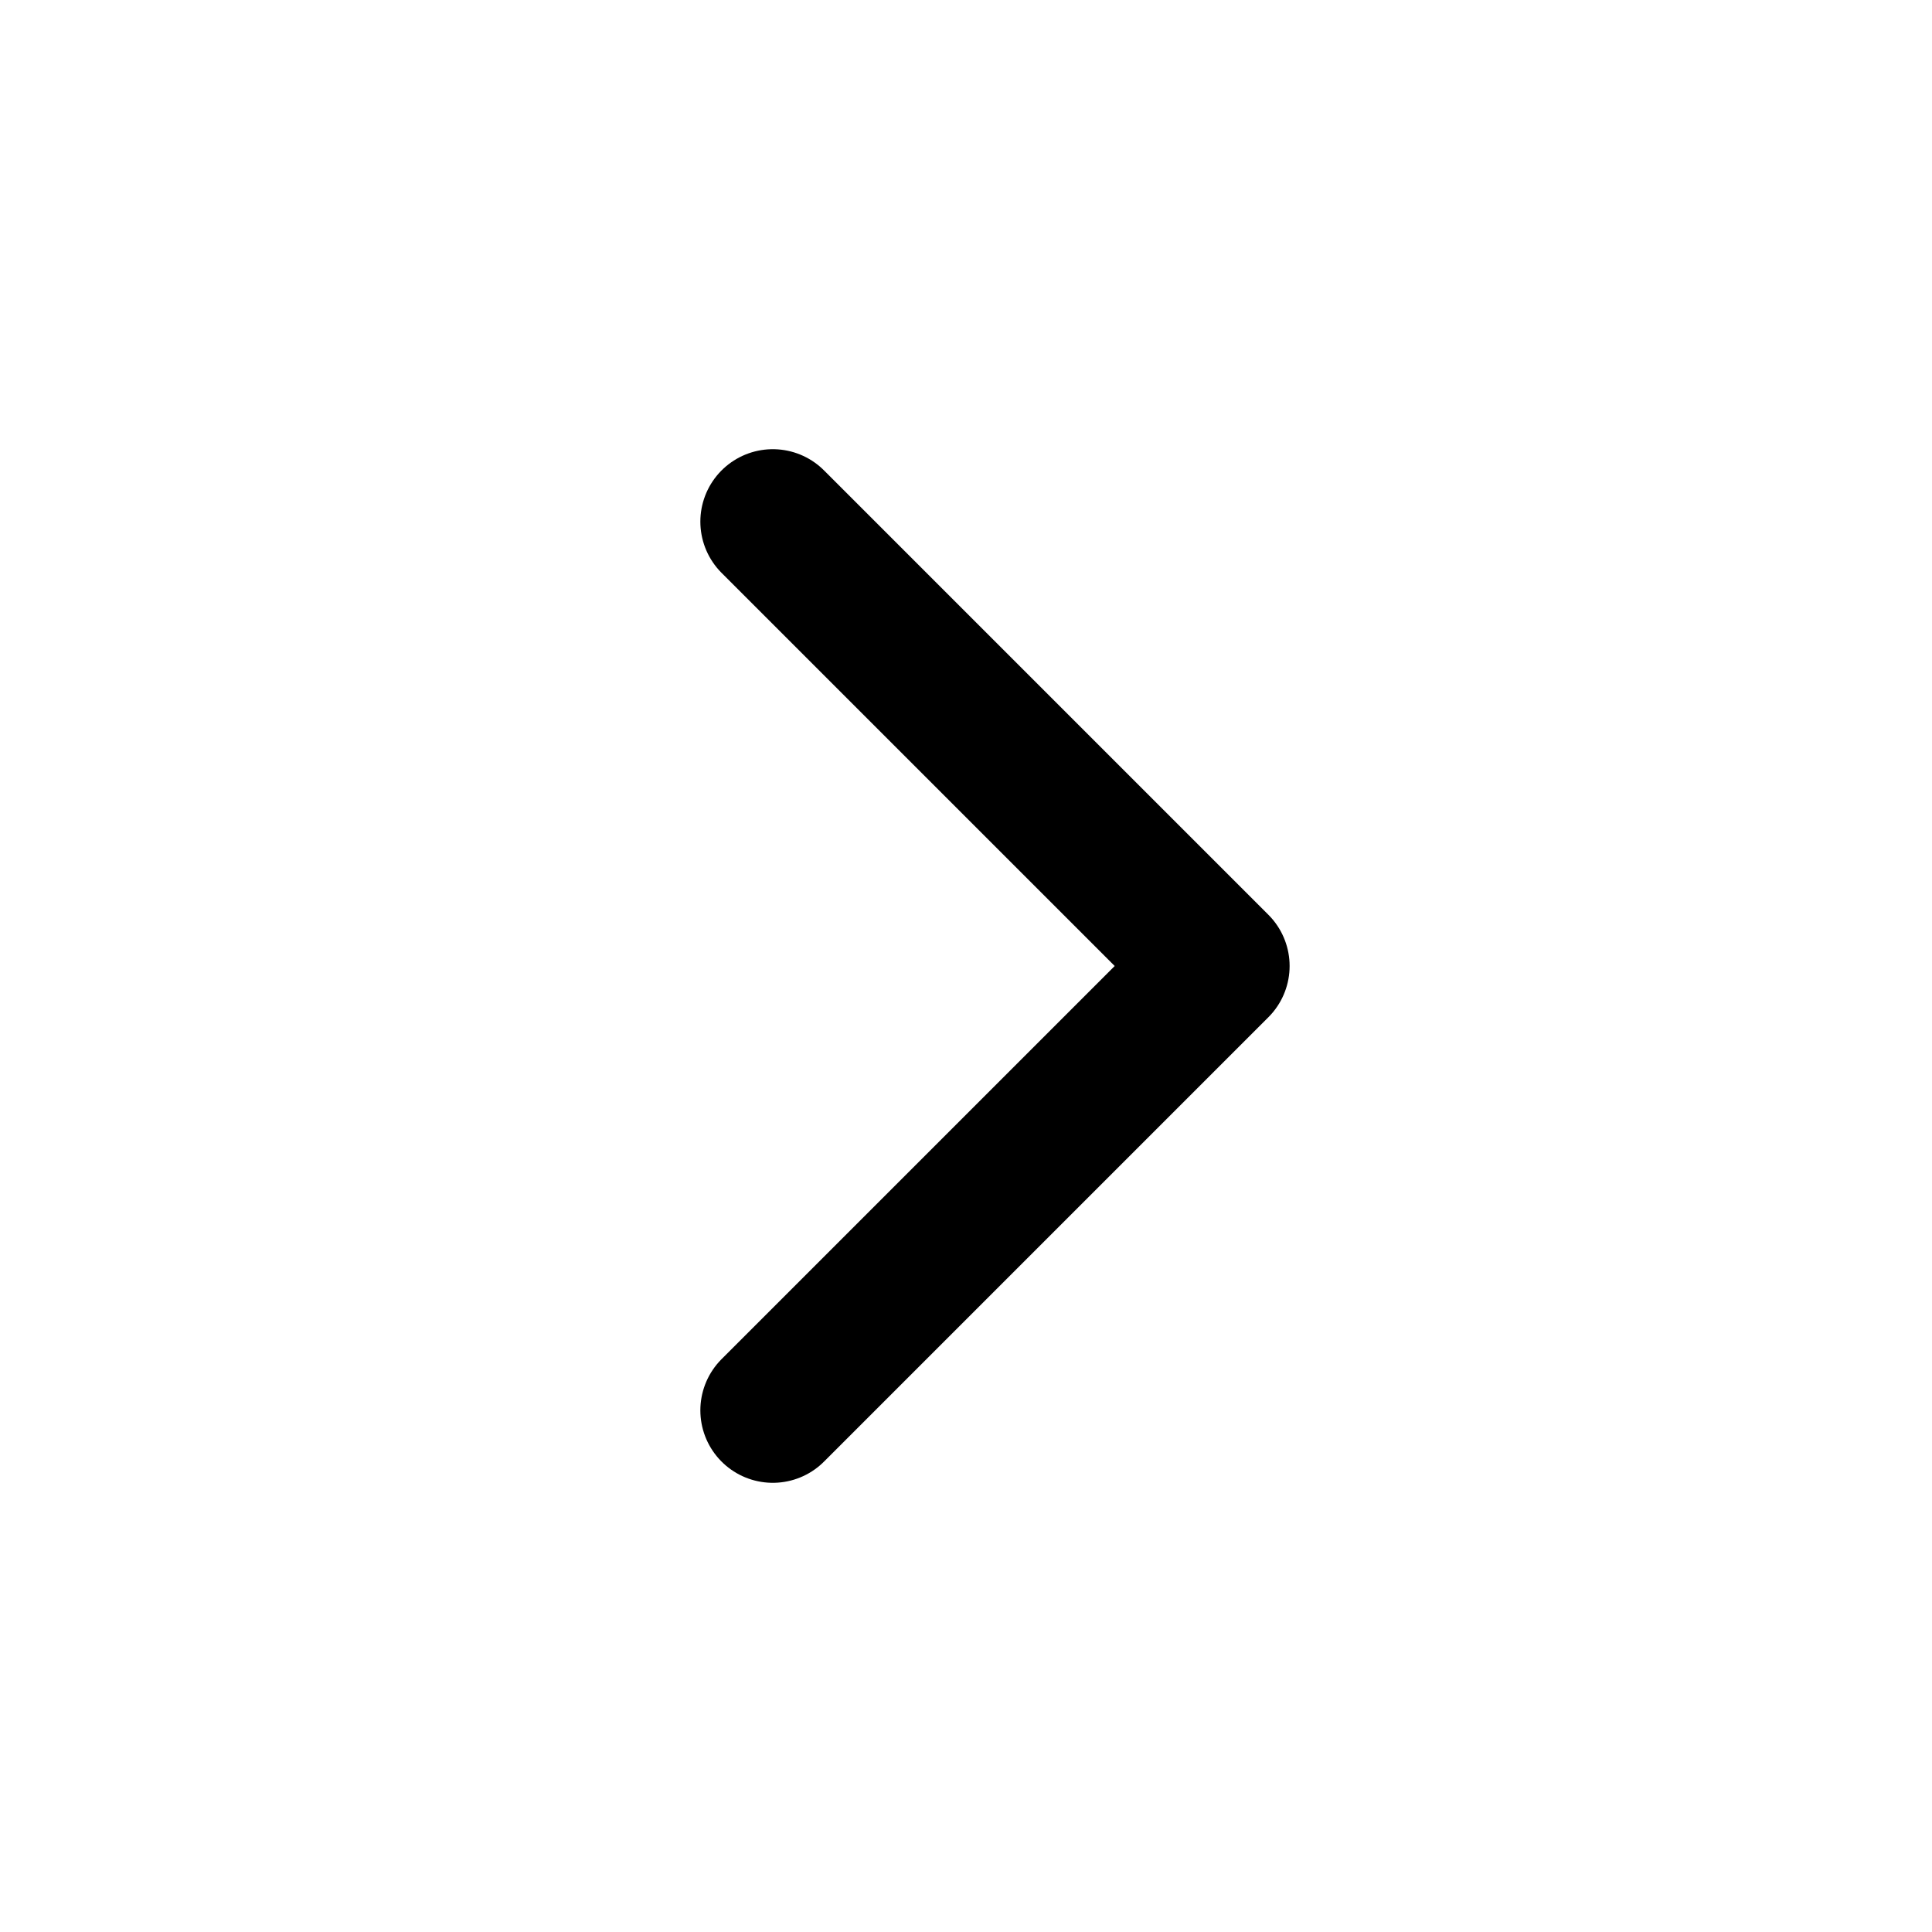
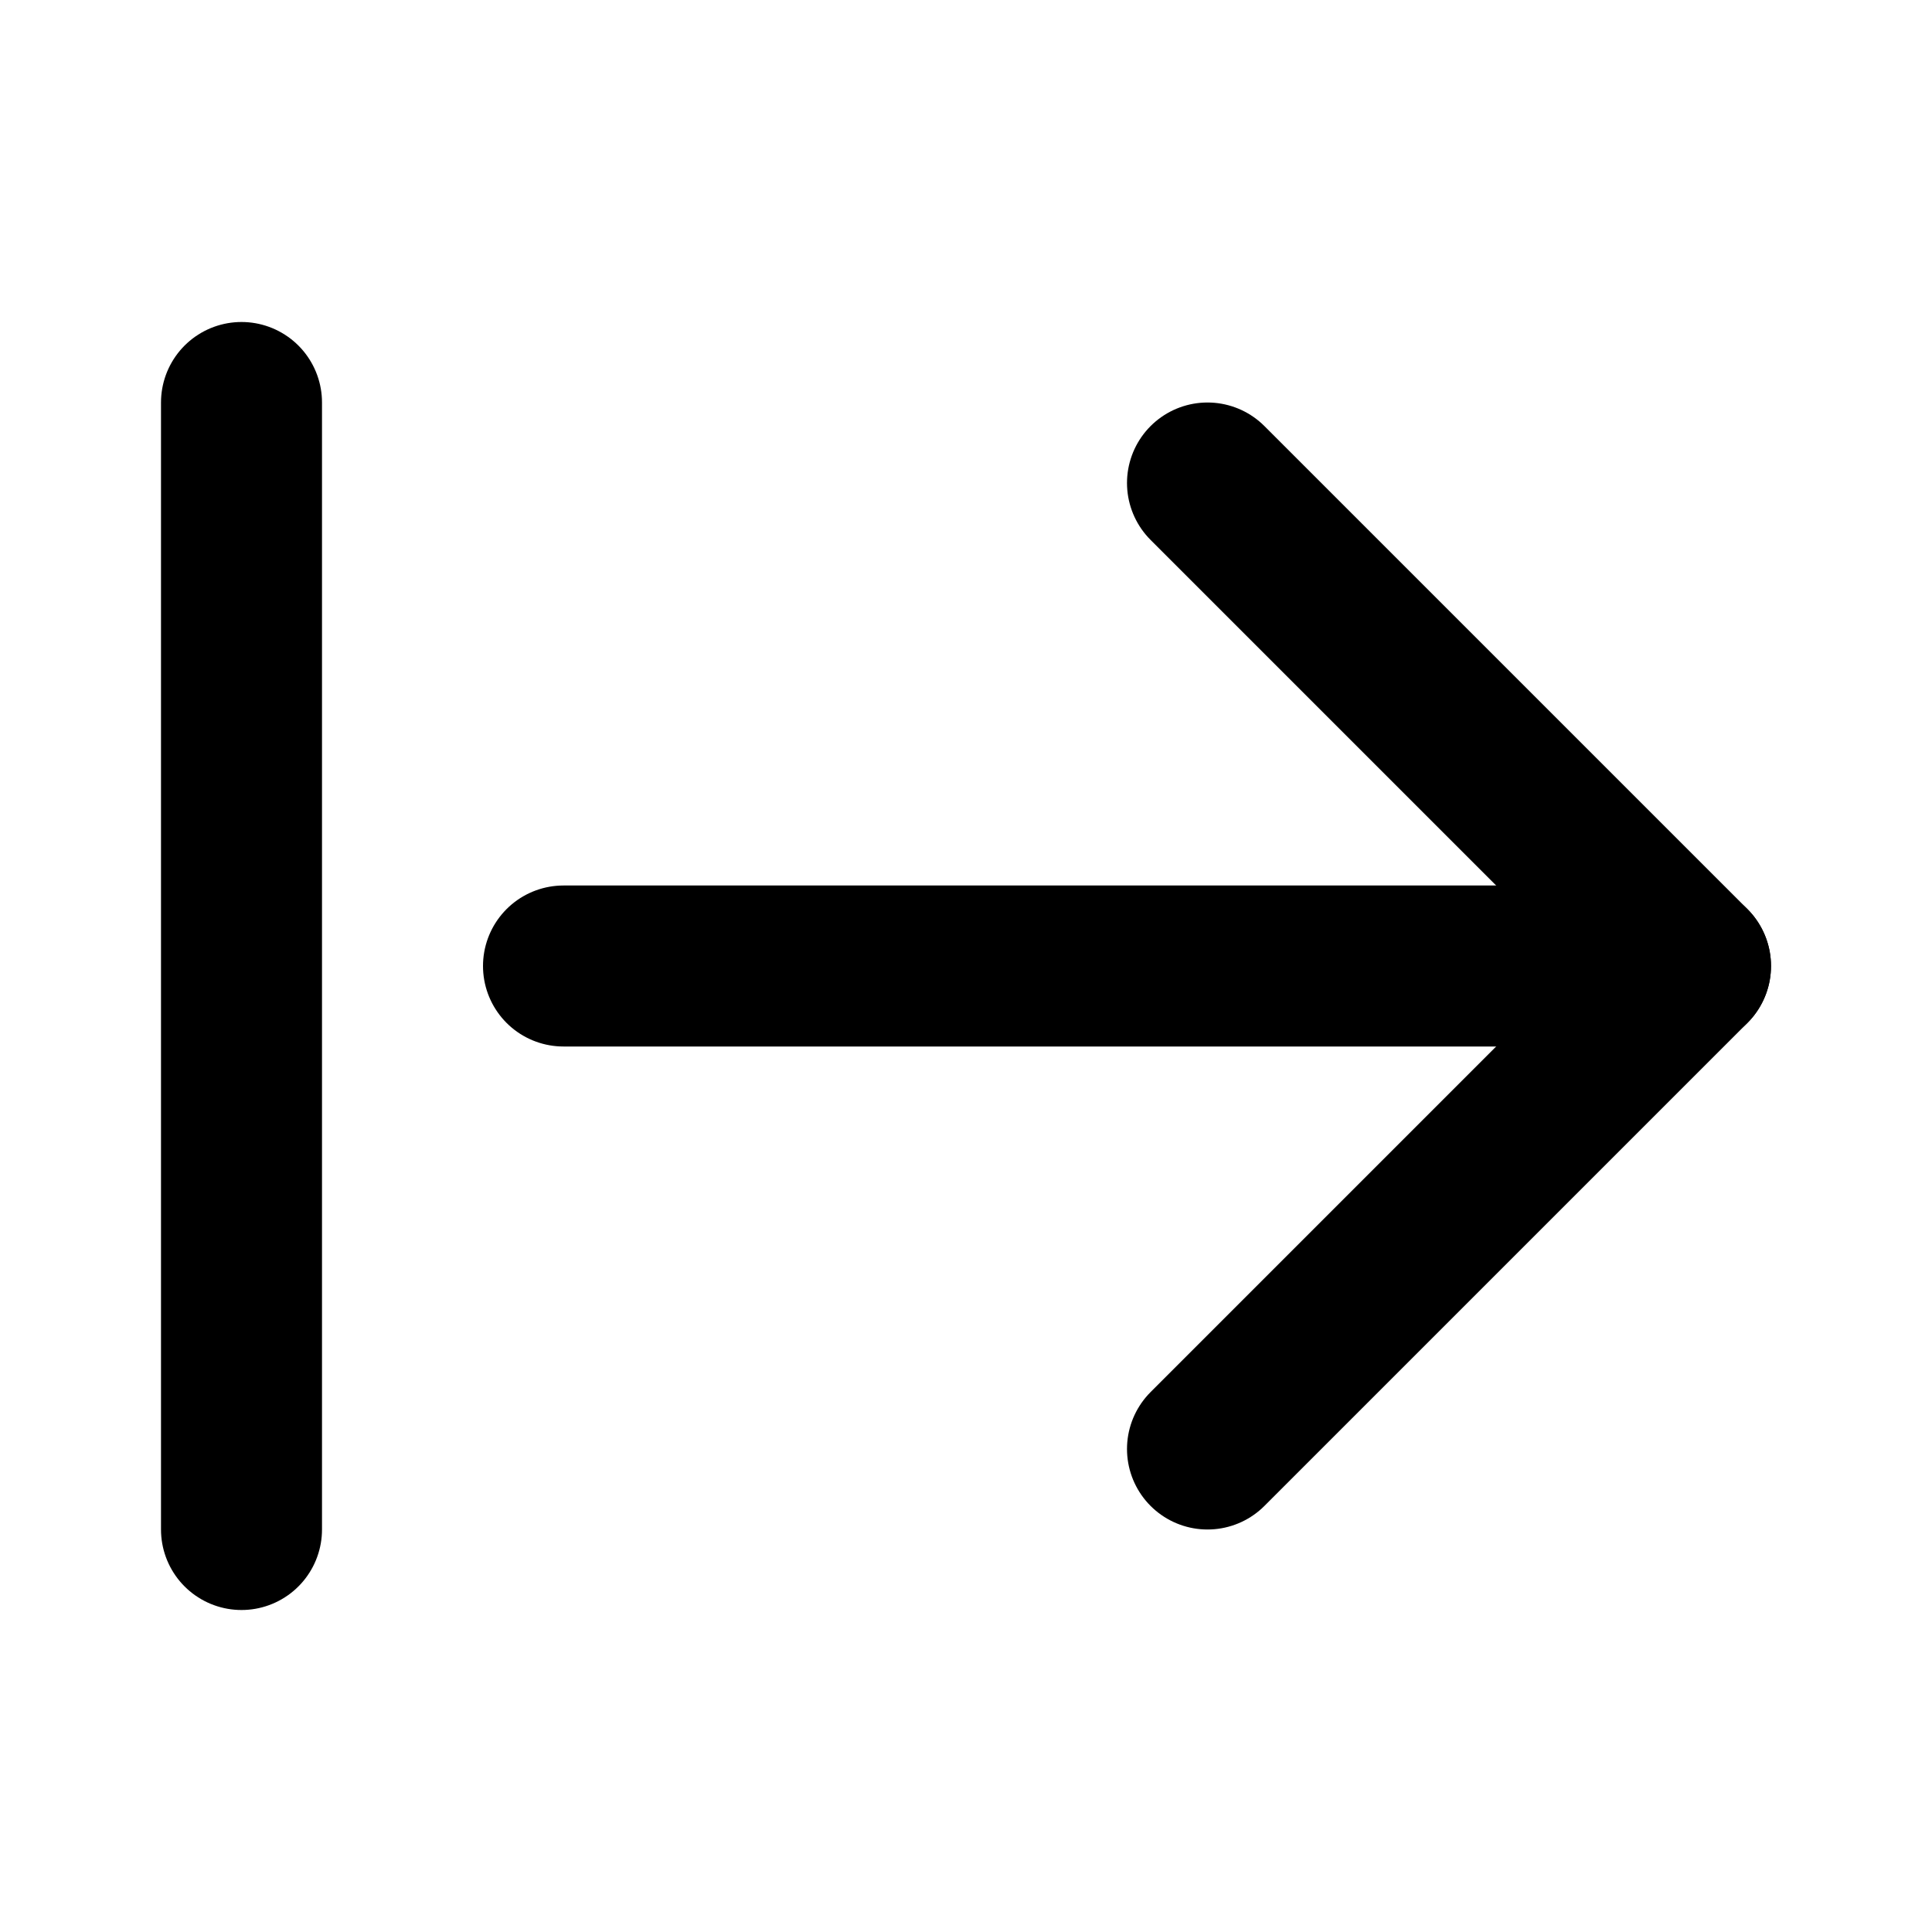
- <svg xmlns="http://www.w3.org/2000/svg" viewBox="0 0 20 20" fill="none" stroke="#000" stroke-width="1.5" stroke-linecap="round" stroke-linejoin="round">
-   <path d="M8 5.4 12.6 10 8 14.6" />
+ <svg xmlns="http://www.w3.org/2000/svg" class="lucide lucide-arrow-right-from-line" width="24" height="24" viewBox="0 0 24 24" fill="none" stroke="currentColor" stroke-width="2" stroke-linecap="round" stroke-linejoin="round">
+   <path d="M3 5v14" />
+   <path d="M21 12H7" />
+   <path d="m15 18 6-6-6-6" />
</svg>
